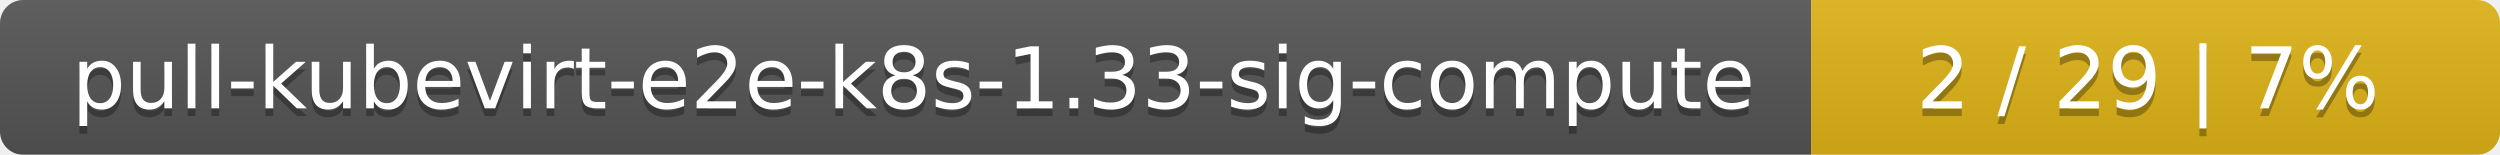
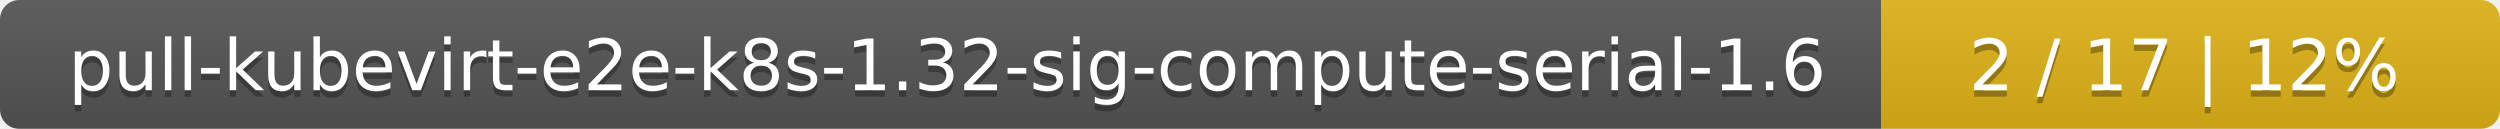
- <svg xmlns="http://www.w3.org/2000/svg" width="323" height="20">
+ <svg xmlns="http://www.w3.org/2000/svg" width="388" height="20">
  <linearGradient id="smooth" x2="0" y2="100%">
    <stop offset="0" stop-color="#bbb" stop-opacity=".1" />
    <stop offset="1" stop-opacity=".1" />
  </linearGradient>
  <mask id="round">
-     <rect width="323" height="20" rx="3" fill="#fff" />
+     <rect width="388" height="20" rx="3" fill="#fff" />
  </mask>
  <g mask="url(#round)">
-     <rect width="234" height="20" fill="#555" />
-     <rect x="234" width="89" height="20" fill="#dfb317" />
-     <rect width="323" height="20" fill="url(#smooth)" />
+     <rect width="292" height="20" fill="#555" />
+     <rect x="292" width="96" height="20" fill="#dfb317" />
+     <rect width="388" height="20" fill="url(#smooth)" />
  </g>
  <g fill="#fff" text-anchor="middle" font-family="DejaVu Sans,Verdana,Geneva,sans-serif" font-size="11">
-     <text x="118" y="15" fill="#010101" fill-opacity=".3">pull-kubevirt-e2e-k8s-1.33-sig-compute</text>
-     <text x="118" y="14">pull-kubevirt-e2e-k8s-1.33-sig-compute</text>
-     <text x="277.5" y="15" fill="#010101" fill-opacity=".3">2 / 29    |    7%</text>
-     <text x="277.5" y="14">2 / 29    |    7%</text>
+     <text x="147" y="15" fill="#010101" fill-opacity=".3">pull-kubevirt-e2e-k8s-1.32-sig-compute-serial-1.6</text>
+     <text x="147" y="14">pull-kubevirt-e2e-k8s-1.32-sig-compute-serial-1.6</text>
+     <text x="339" y="15" fill="#010101" fill-opacity=".3">2 / 17    |    12%</text>
+     <text x="339" y="14">2 / 17    |    12%</text>
  </g>
</svg>
